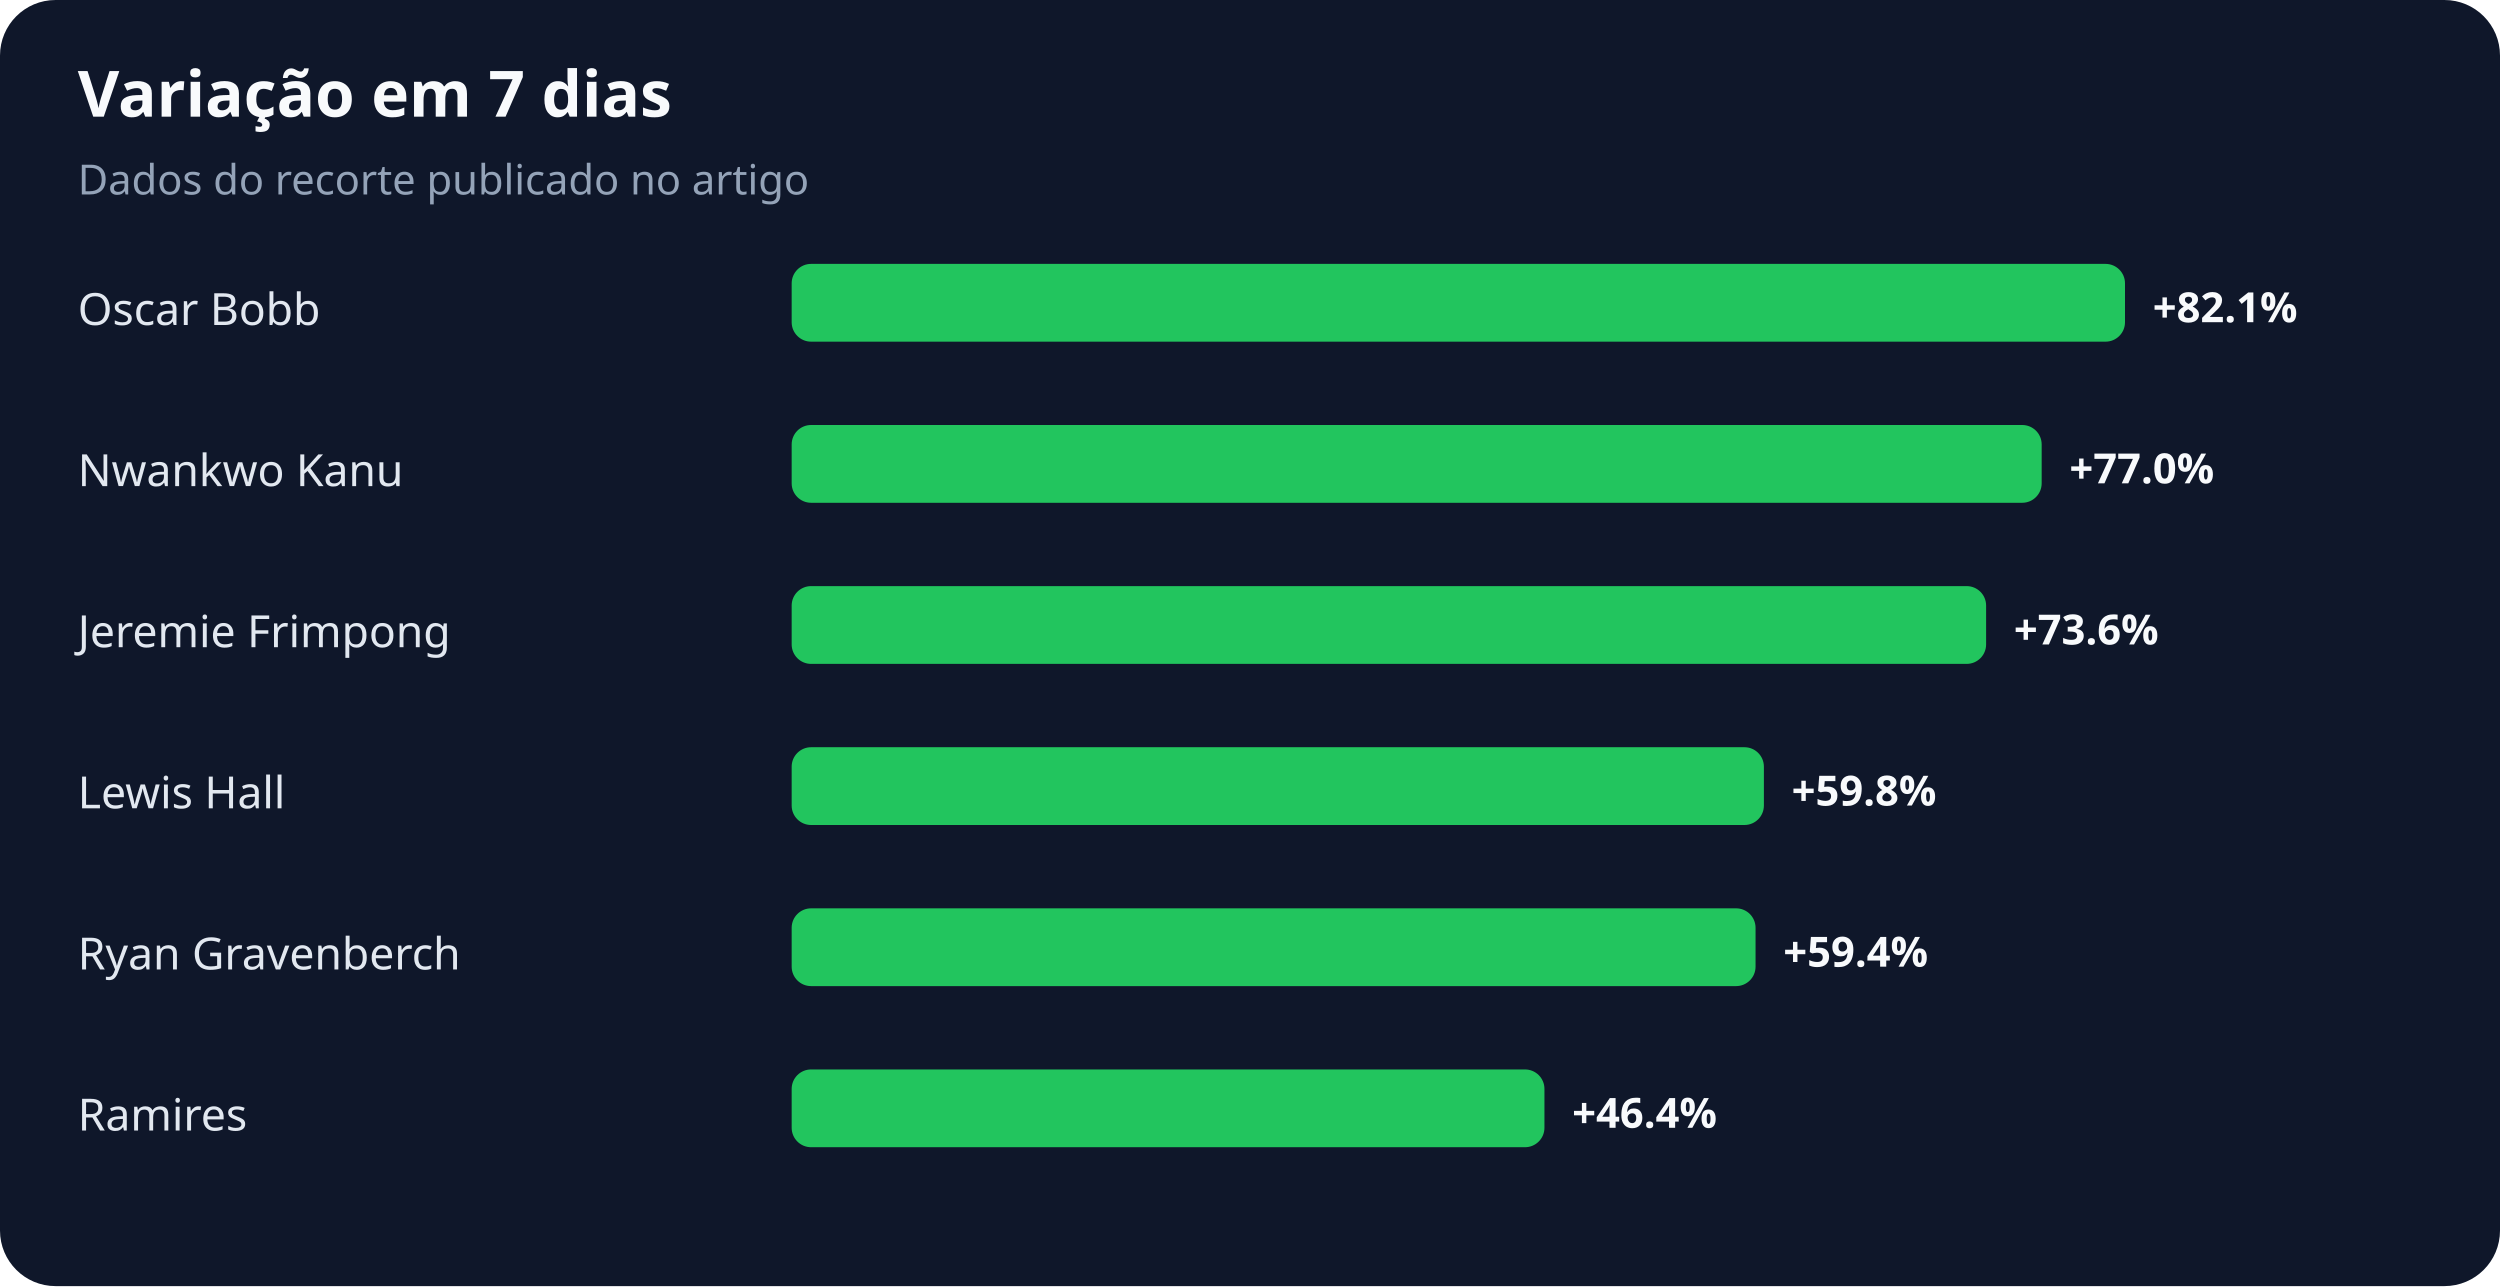
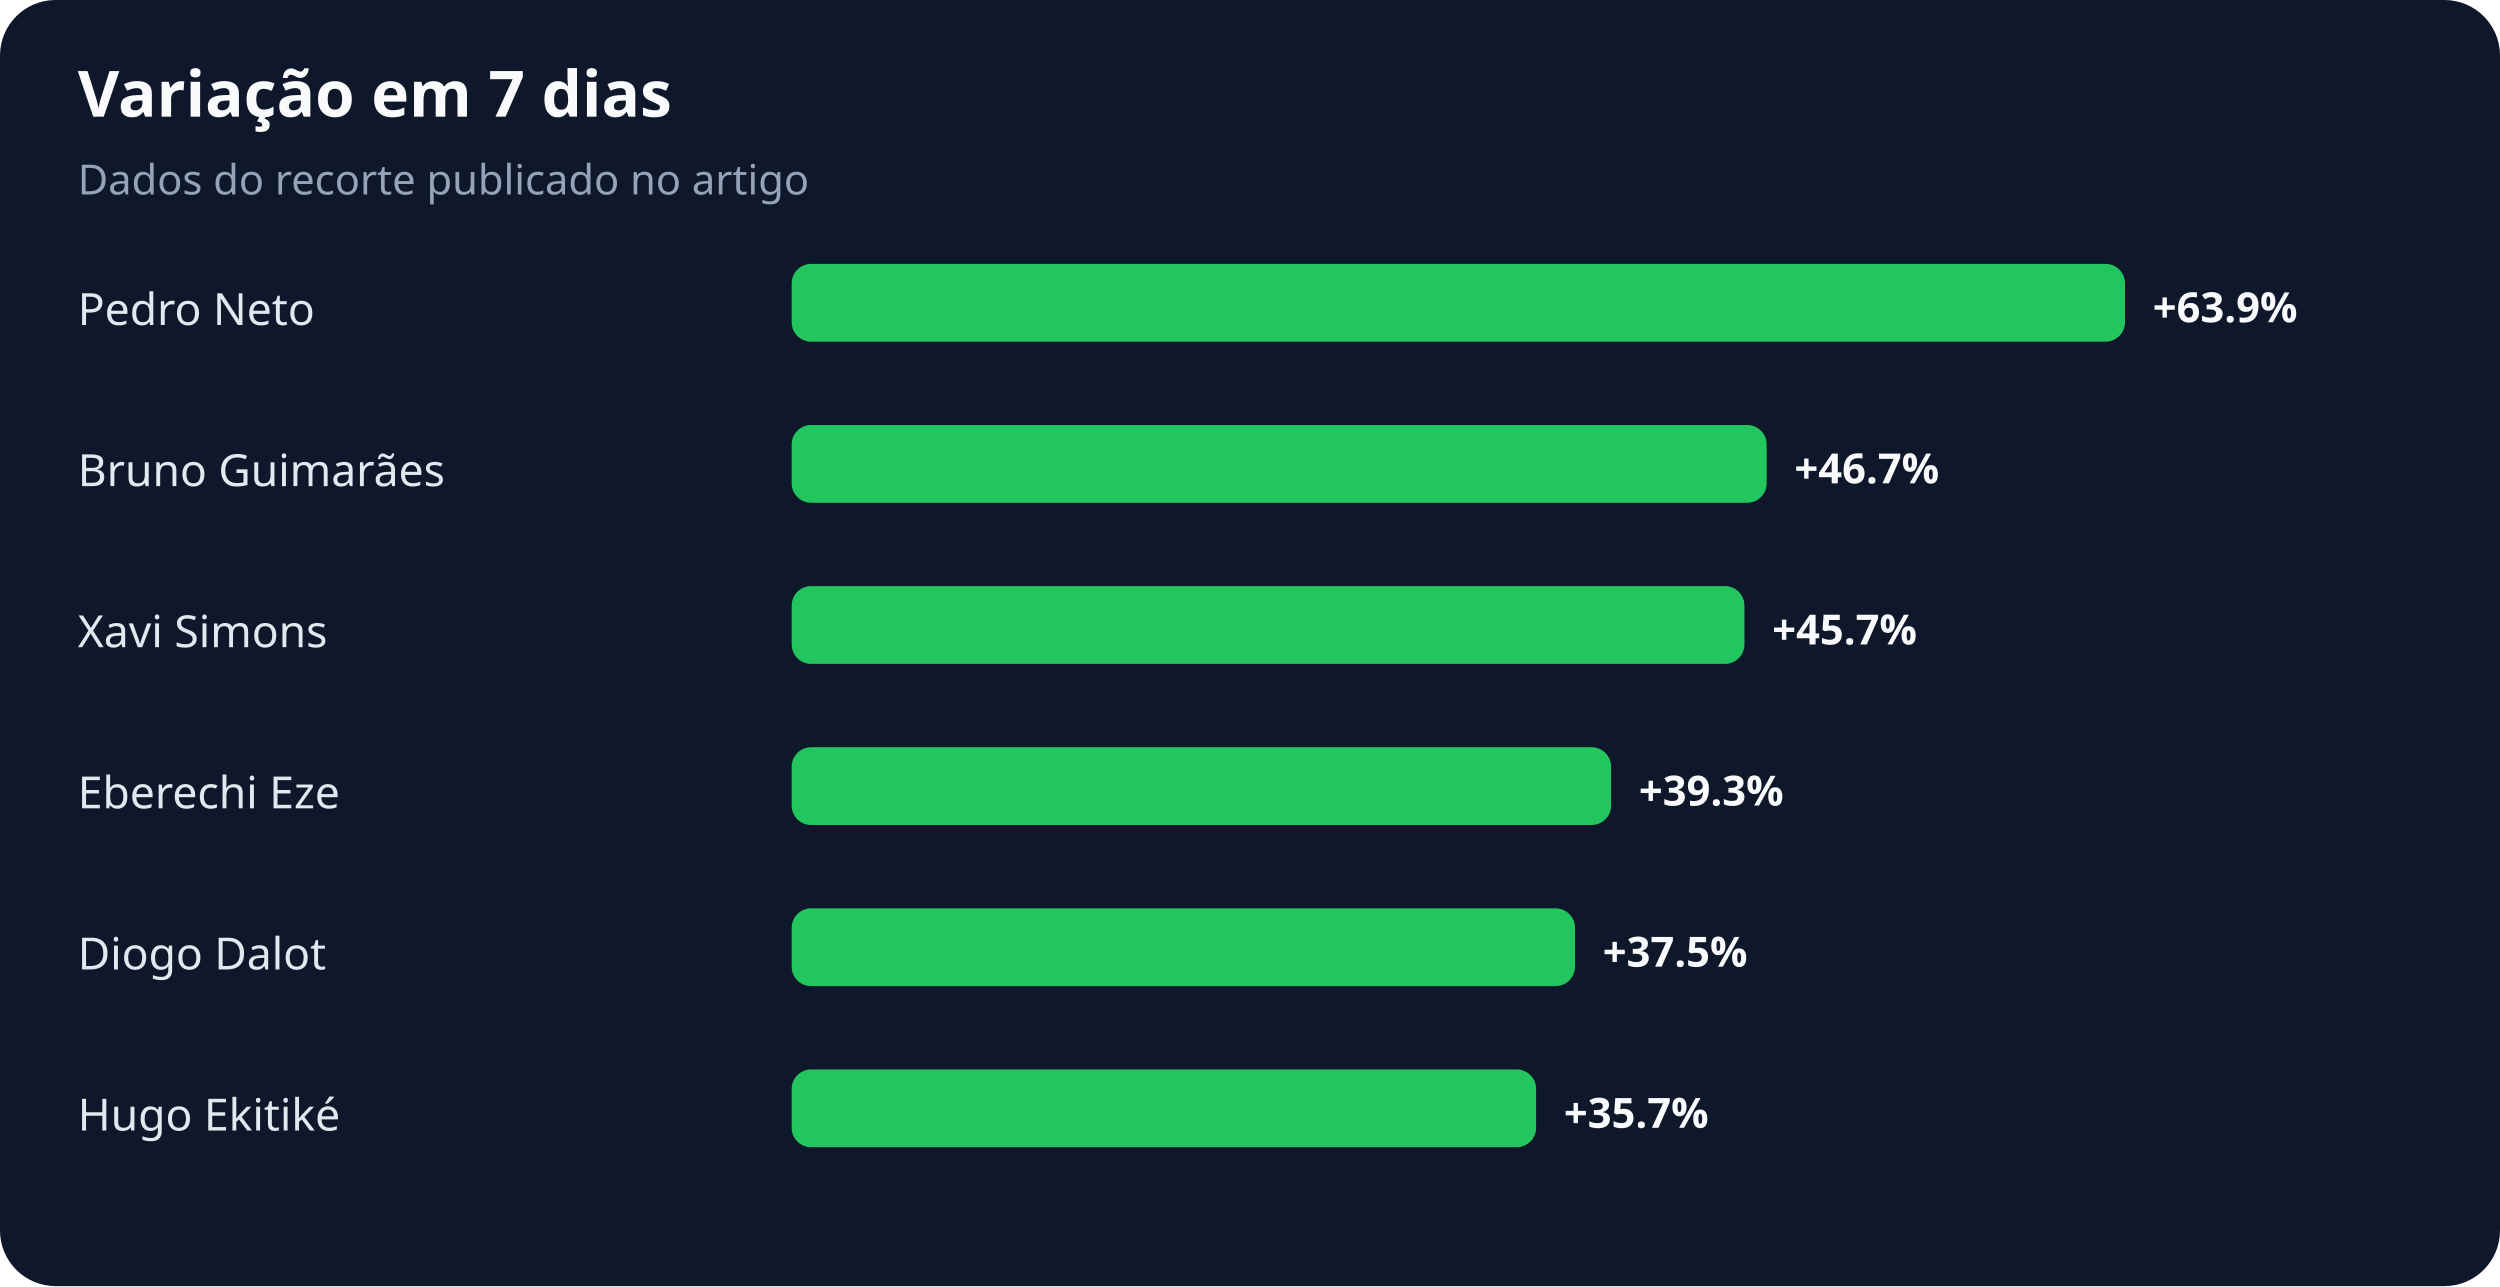
<svg xmlns="http://www.w3.org/2000/svg" width="900" height="463" viewBox="0 0 900 463" role="img" aria-labelledby="title desc">
  <rect width="100%" height="100%" rx="20" fill="#0f172a" />
  <text x="28" y="42" fill="#f8fafc" font-family="system-ui,sans-serif" font-size="23" font-weight="700">Variação em 7 dias</text>
  <text x="28" y="70" fill="#94a3b8" font-family="system-ui,sans-serif" font-size="15">Dados do recorte publicado no artigo</text>
-   <text x="28" y="117" fill="#e2e8f0" font-family="system-ui,sans-serif" font-size="16">Oscar Bobb</text>
+   <text x="28" y="117" fill="#e2e8f0" font-family="system-ui,sans-serif" font-size="16">Pedro Neto</text>
  <rect x="285" y="95" width="480" height="28" rx="7" fill="#22c55e" />
-   <text x="775" y="116" fill="#f8fafc" font-family="system-ui,sans-serif" font-size="15" font-weight="700">+82.1%</text>
-   <text x="28" y="175" fill="#e2e8f0" font-family="system-ui,sans-serif" font-size="16">Nwankwo Kanu</text>
-   <rect x="285" y="153" width="450" height="28" rx="7" fill="#22c55e" />
-   <text x="745" y="174" fill="#f8fafc" font-family="system-ui,sans-serif" font-size="15" font-weight="700">+77.0%</text>
-   <text x="28" y="233" fill="#e2e8f0" font-family="system-ui,sans-serif" font-size="16">Jeremie Frimpong</text>
-   <rect x="285" y="211" width="430" height="28" rx="7" fill="#22c55e" />
-   <text x="725" y="232" fill="#f8fafc" font-family="system-ui,sans-serif" font-size="15" font-weight="700">+73.6%</text>
-   <text x="28" y="291" fill="#e2e8f0" font-family="system-ui,sans-serif" font-size="16">Lewis Hall</text>
-   <rect x="285" y="269" width="350" height="28" rx="7" fill="#22c55e" />
-   <text x="645" y="290" fill="#f8fafc" font-family="system-ui,sans-serif" font-size="15" font-weight="700">+59.8%</text>
-   <text x="28" y="349" fill="#e2e8f0" font-family="system-ui,sans-serif" font-size="16">Ryan Gravenberch</text>
-   <rect x="285" y="327" width="347" height="28" rx="7" fill="#22c55e" />
-   <text x="642" y="348" fill="#f8fafc" font-family="system-ui,sans-serif" font-size="15" font-weight="700">+59.4%</text>
-   <text x="28" y="407" fill="#e2e8f0" font-family="system-ui,sans-serif" font-size="16">Ramires</text>
-   <rect x="285" y="385" width="271" height="28" rx="7" fill="#22c55e" />
-   <text x="566" y="406" fill="#f8fafc" font-family="system-ui,sans-serif" font-size="15" font-weight="700">+46.4%</text>
+   <text x="775" y="116" fill="#f8fafc" font-family="system-ui,sans-serif" font-size="15" font-weight="700">+63.9%</text>
+   <text x="28" y="175" fill="#e2e8f0" font-family="system-ui,sans-serif" font-size="16">Bruno Guimarães</text>
+   <rect x="285" y="153" width="351" height="28" rx="7" fill="#22c55e" />
+   <text x="646" y="174" fill="#f8fafc" font-family="system-ui,sans-serif" font-size="15" font-weight="700">+46.7%</text>
+   <text x="28" y="233" fill="#e2e8f0" font-family="system-ui,sans-serif" font-size="16">Xavi Simons</text>
+   <rect x="285" y="211" width="343" height="28" rx="7" fill="#22c55e" />
+   <text x="638" y="232" fill="#f8fafc" font-family="system-ui,sans-serif" font-size="15" font-weight="700">+45.7%</text>
+   <text x="28" y="291" fill="#e2e8f0" font-family="system-ui,sans-serif" font-size="16">Eberechi Eze</text>
+   <rect x="285" y="269" width="295" height="28" rx="7" fill="#22c55e" />
+   <text x="590" y="290" fill="#f8fafc" font-family="system-ui,sans-serif" font-size="15" font-weight="700">+39.3%</text>
+   <text x="28" y="349" fill="#e2e8f0" font-family="system-ui,sans-serif" font-size="16">Diogo Dalot</text>
+   <rect x="285" y="327" width="282" height="28" rx="7" fill="#22c55e" />
+   <text x="577" y="348" fill="#f8fafc" font-family="system-ui,sans-serif" font-size="15" font-weight="700">+37.5%</text>
+   <text x="28" y="407" fill="#e2e8f0" font-family="system-ui,sans-serif" font-size="16">Hugo Ekitiké</text>
+   <rect x="285" y="385" width="268" height="28" rx="7" fill="#22c55e" />
+   <text x="563" y="406" fill="#f8fafc" font-family="system-ui,sans-serif" font-size="15" font-weight="700">+35.7%</text>
</svg>
